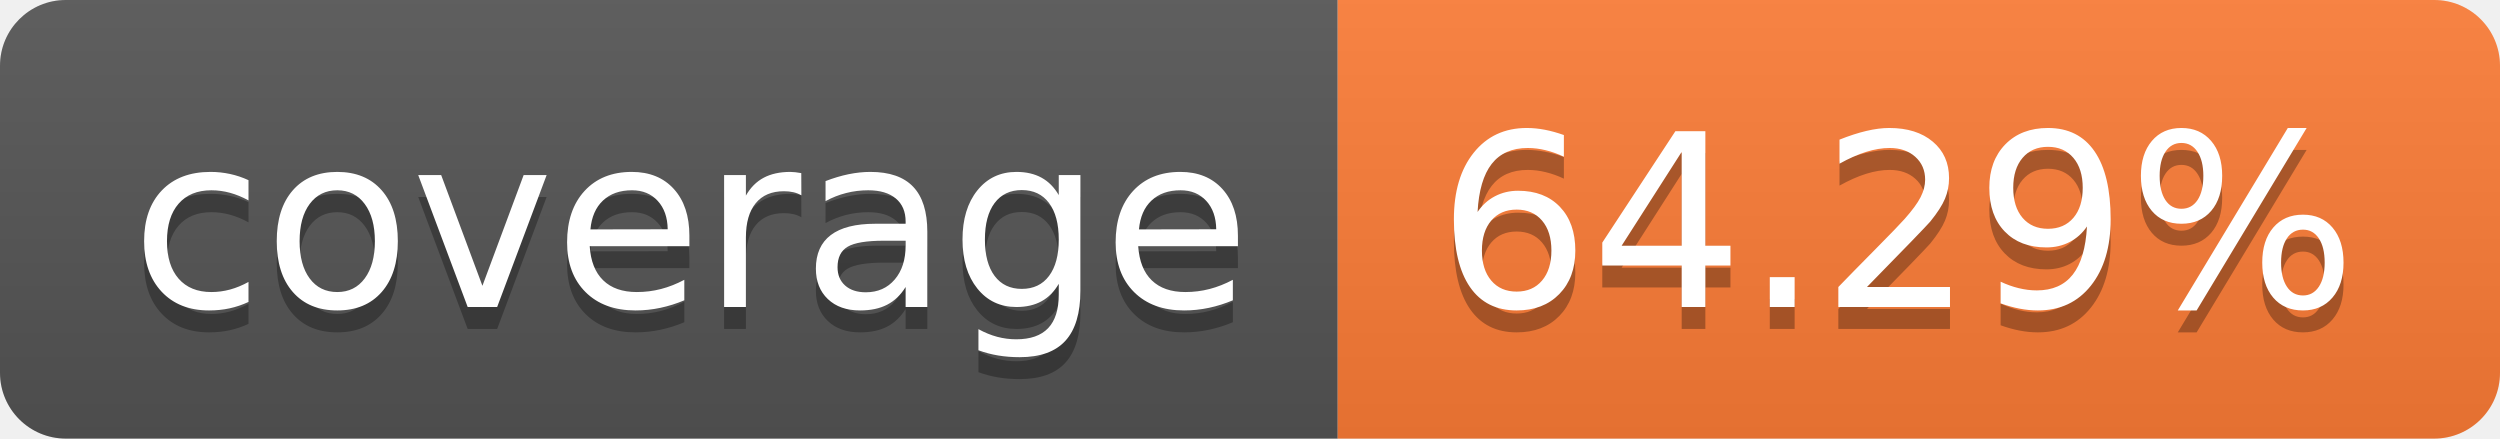
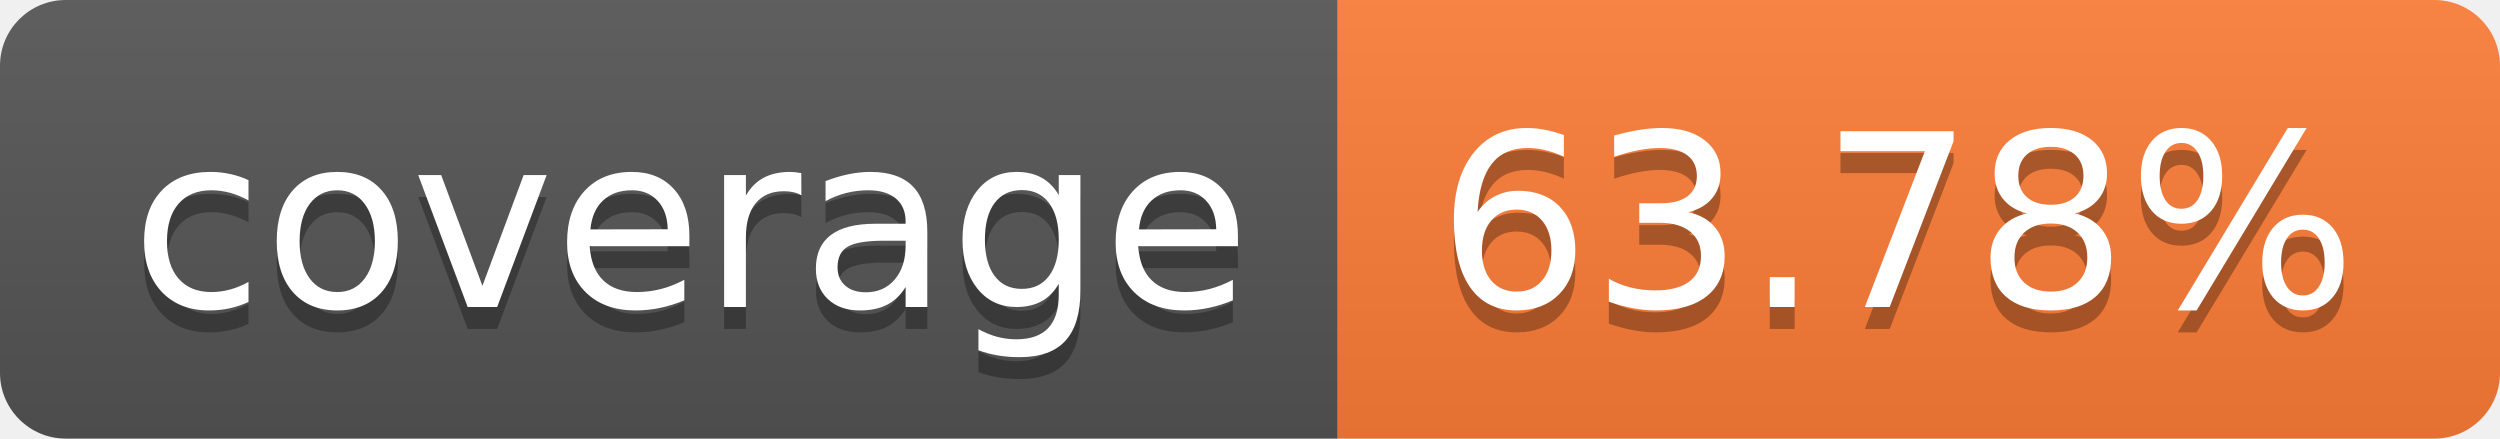
- <svg xmlns="http://www.w3.org/2000/svg" width="114" height="20" role="img" aria-label="coverage: 64.29%">
+ <svg xmlns="http://www.w3.org/2000/svg" width="114" height="20" role="img" aria-label="coverage: 63.78%">
  <linearGradient id="s" x2="0" y2="100%">
    <stop offset="0" stop-color="#bbb" stop-opacity=".1" />
    <stop offset="1" stop-opacity=".1" />
  </linearGradient>
  <clipPath id="r">
    <rect width="114" height="20" rx="3" fill="#fff" />
  </clipPath>
  <g clip-path="url(#r)">
    <rect width="61" height="20" fill="#555" />
    <rect x="61" width="53" height="20" fill="#fe7d37" />
    <rect width="114" height="20" fill="url(#s)" />
  </g>
  <g fill="#fff" text-anchor="middle" font-family="Verdana,Geneva,DejaVu Sans,sans-serif" text-rendering="geometricPrecision" font-size="110">
    <text aria-hidden="true" x="315" y="150" fill="#010101" fill-opacity=".3" transform="scale(.1)" textLength="510">coverage</text>
    <text x="315" y="140" transform="scale(.1)" fill="#fff" textLength="510">coverage</text>
-     <text aria-hidden="true" x="865" y="150" fill="#010101" fill-opacity=".3" transform="scale(.1)" textLength="430">64.29%</text>
-     <text x="865" y="140" transform="scale(.1)" fill="#fff" textLength="430">64.29%</text>
+     <text aria-hidden="true" x="865" y="150" fill="#010101" fill-opacity=".3" transform="scale(.1)" textLength="430">63.78%</text>
+     <text x="865" y="140" transform="scale(.1)" fill="#fff" textLength="430">63.78%</text>
  </g>
</svg>
